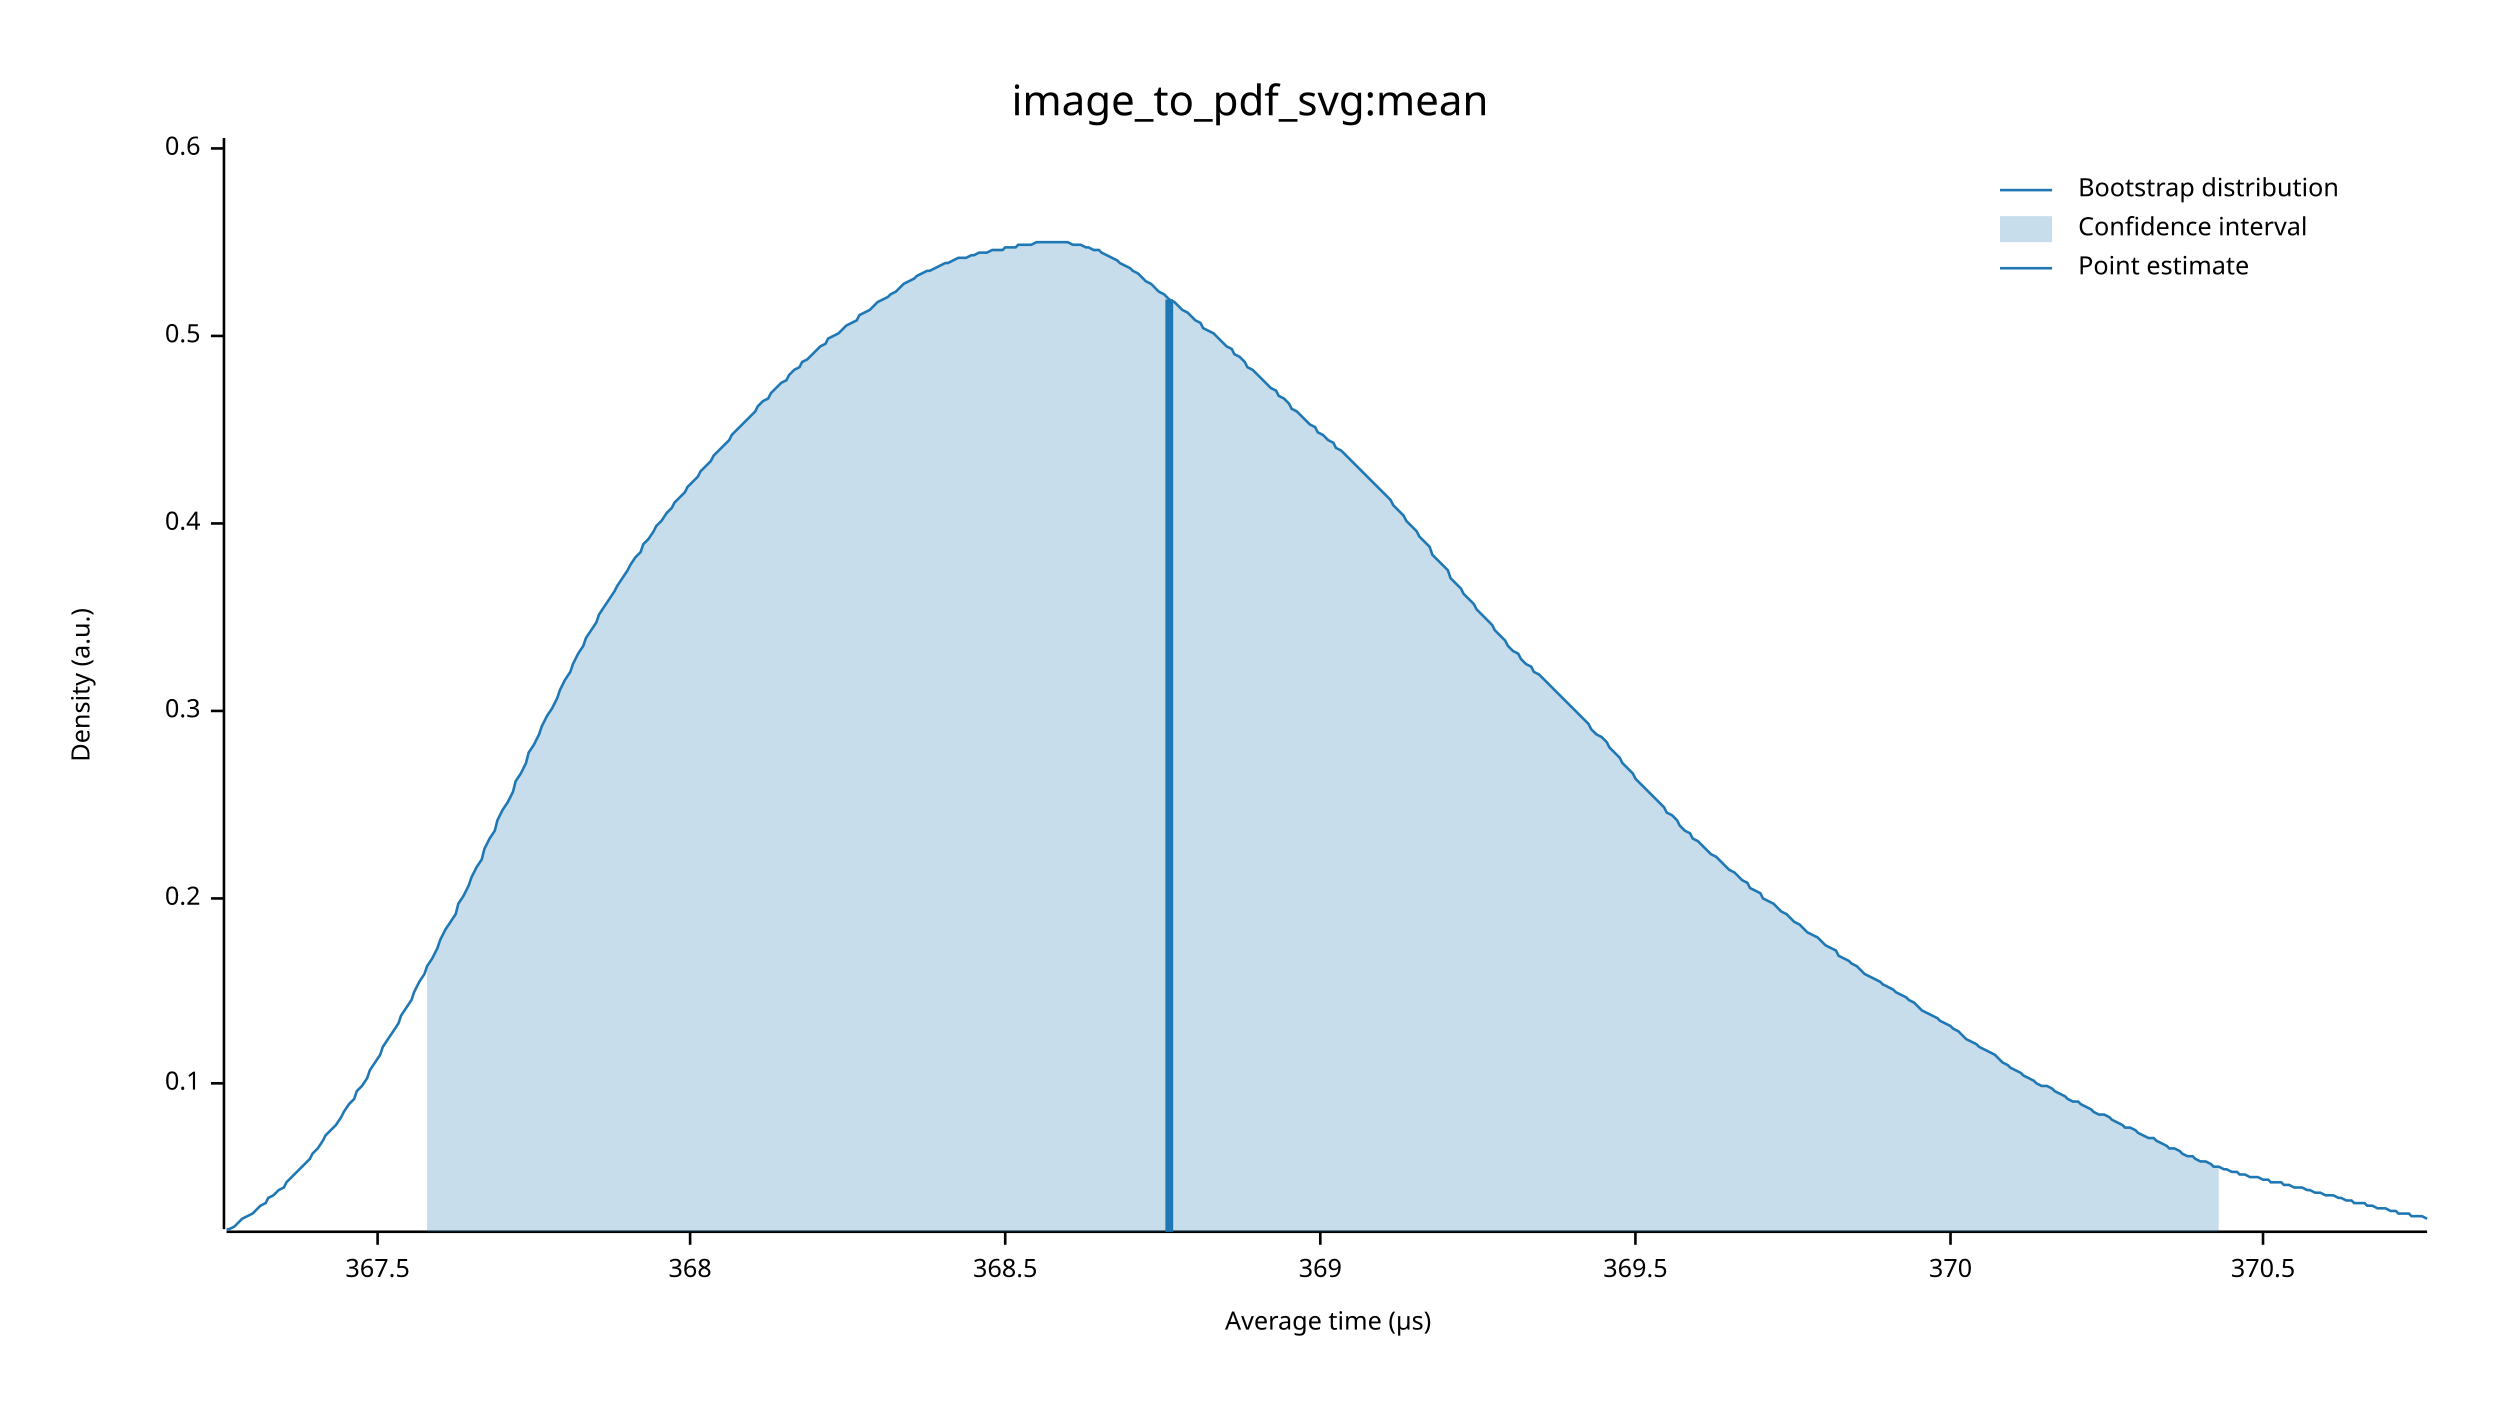
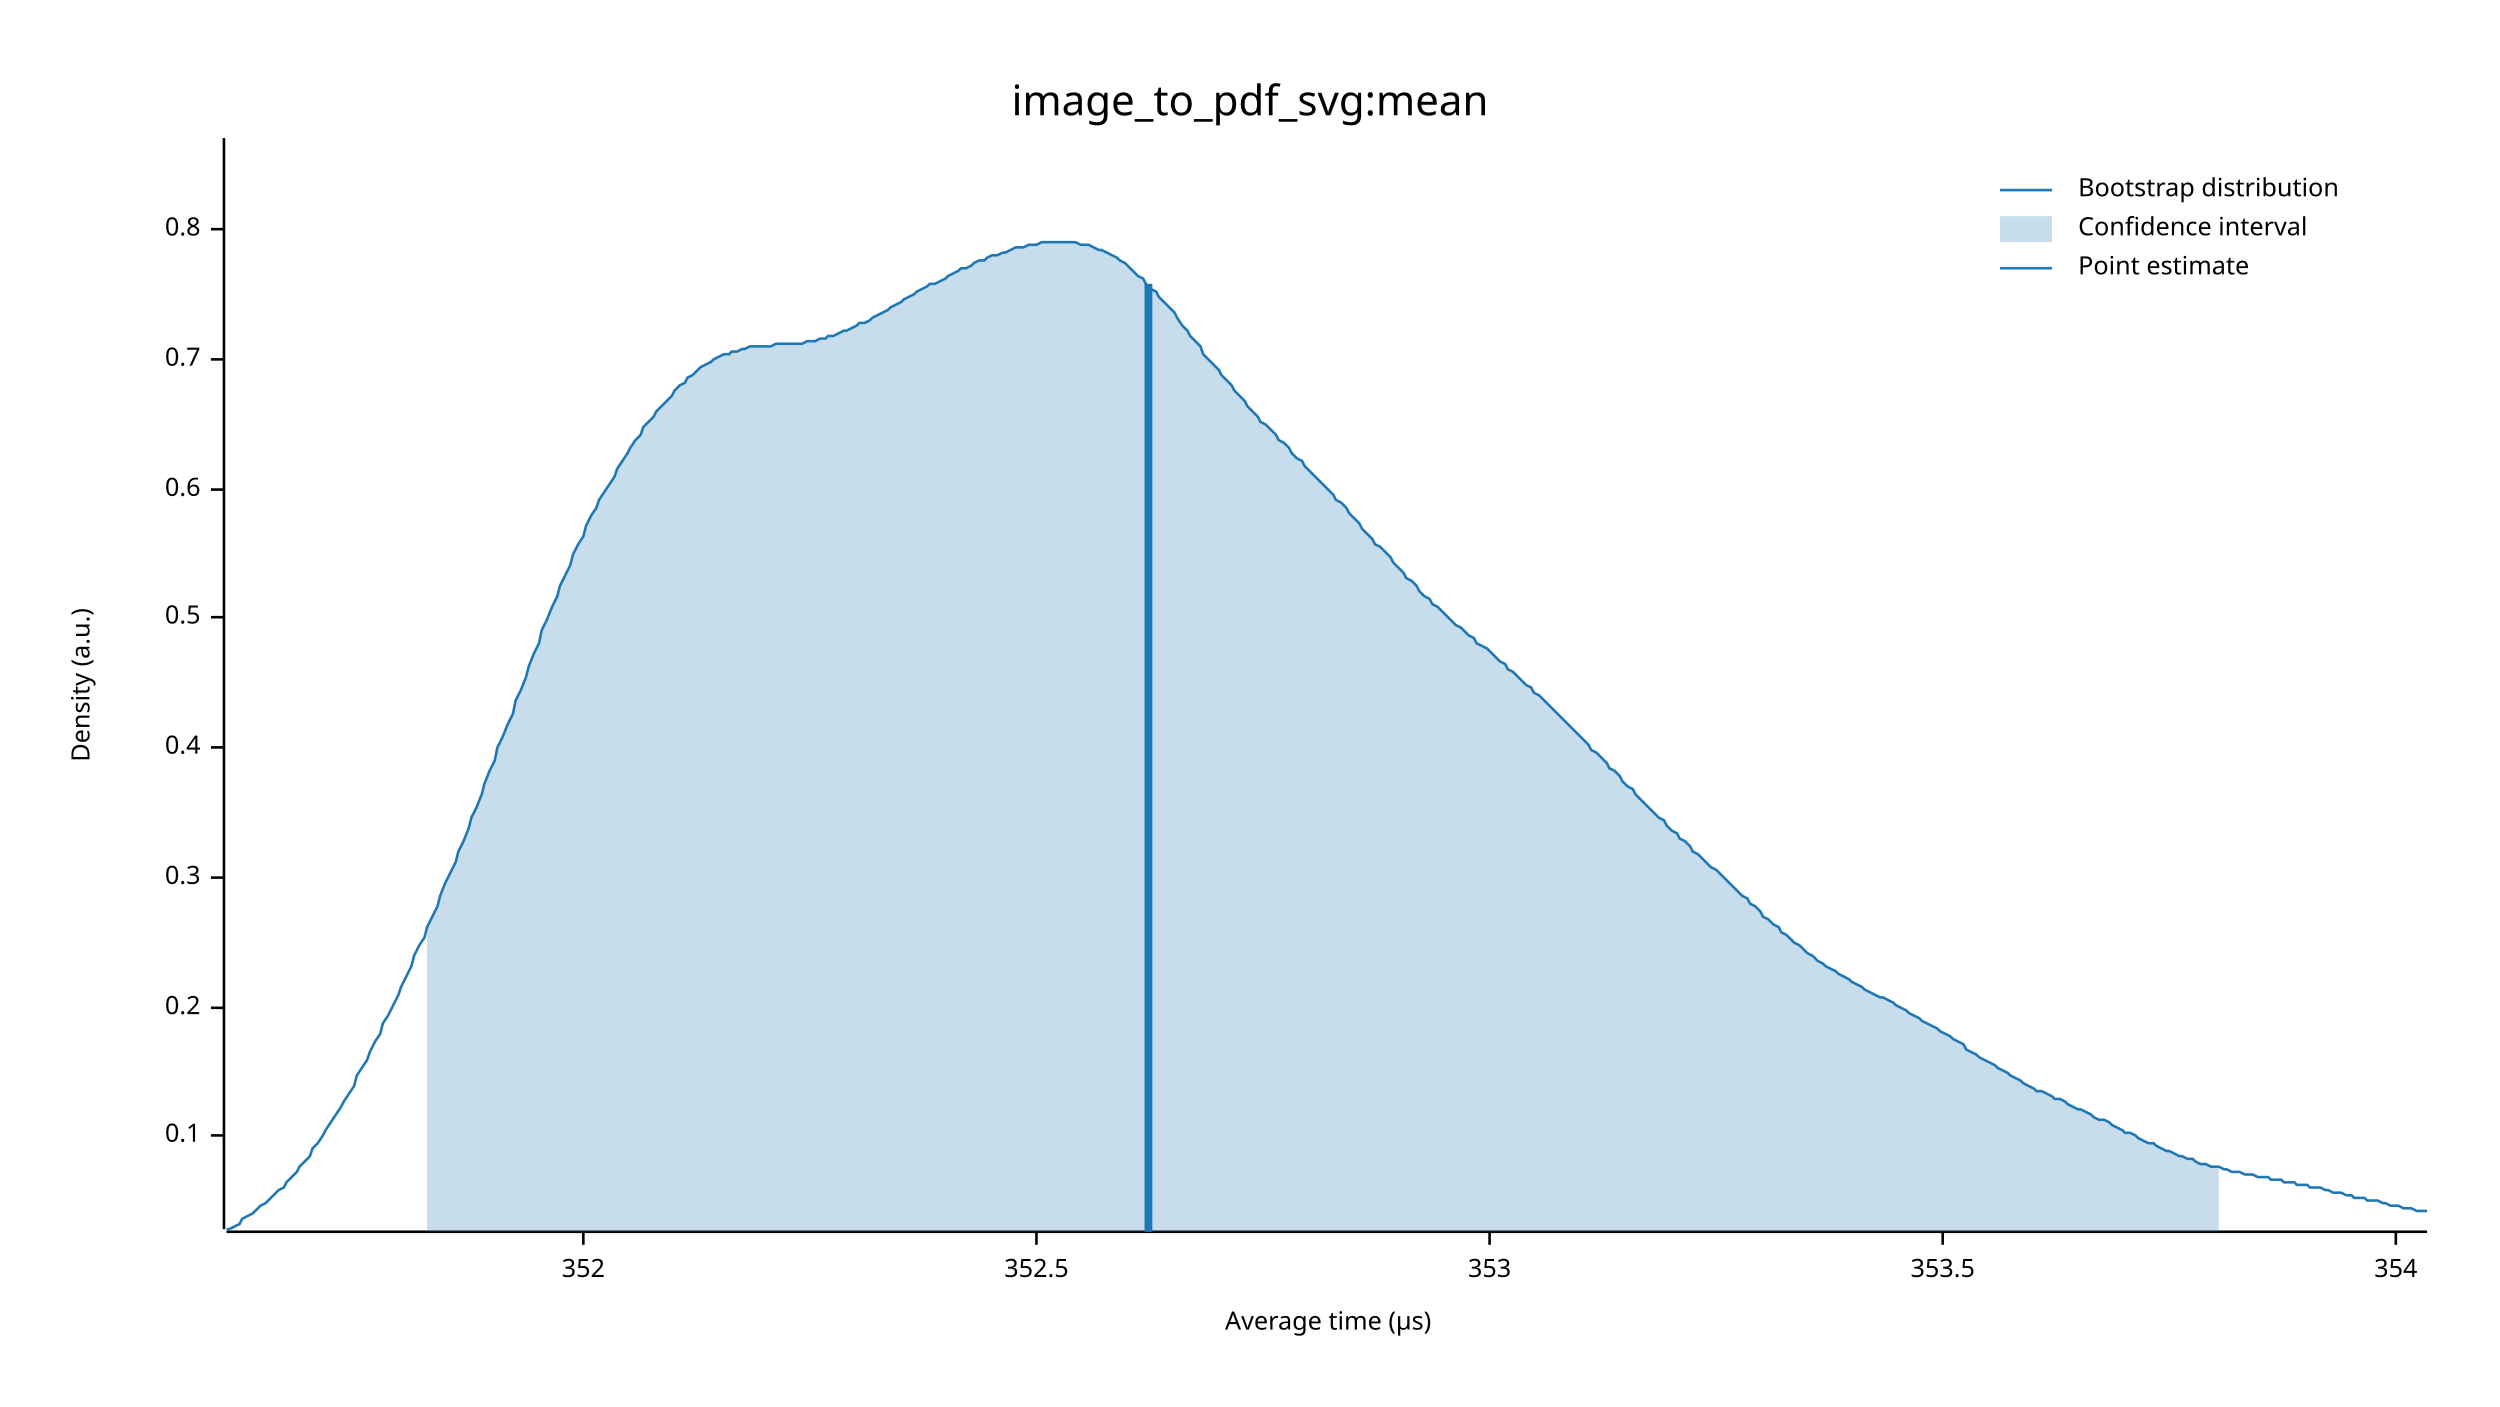
<svg xmlns="http://www.w3.org/2000/svg" width="960" height="540" viewBox="0 0 960 540">
  <text x="480" y="32" dy="0.76em" text-anchor="middle" font-family="sans-serif" font-size="16.129" opacity="1" fill="#000000">
image_to_pdf_svg:mean
</text>
  <text x="27" y="263" dy="0.76em" text-anchor="middle" font-family="sans-serif" font-size="9.677" opacity="1" fill="#000000" transform="rotate(270, 27, 263)">
Density (a.u.)
</text>
  <text x="510" y="513" dy="-0.5ex" text-anchor="middle" font-family="sans-serif" font-size="9.677" opacity="1" fill="#000000">
Average time (µs)
</text>
  <polyline fill="none" opacity="1" stroke="#000000" stroke-width="1" points="86,53 86,472 " />
-   <text x="77" y="416" dy="0.5ex" text-anchor="end" font-family="sans-serif" font-size="9.677" opacity="1" fill="#000000">
+   <text x="77" y="436" dy="0.5ex" text-anchor="end" font-family="sans-serif" font-size="9.677" opacity="1" fill="#000000">
0.1
</text>
-   <polyline fill="none" opacity="1" stroke="#000000" stroke-width="1" points="81,416 86,416 " />
-   <text x="77" y="345" dy="0.5ex" text-anchor="end" font-family="sans-serif" font-size="9.677" opacity="1" fill="#000000">
+   <polyline fill="none" opacity="1" stroke="#000000" stroke-width="1" points="81,436 86,436 " />
+   <text x="77" y="387" dy="0.5ex" text-anchor="end" font-family="sans-serif" font-size="9.677" opacity="1" fill="#000000">
0.2
</text>
-   <polyline fill="none" opacity="1" stroke="#000000" stroke-width="1" points="81,345 86,345 " />
-   <text x="77" y="273" dy="0.5ex" text-anchor="end" font-family="sans-serif" font-size="9.677" opacity="1" fill="#000000">
+   <polyline fill="none" opacity="1" stroke="#000000" stroke-width="1" points="81,387 86,387 " />
+   <text x="77" y="337" dy="0.5ex" text-anchor="end" font-family="sans-serif" font-size="9.677" opacity="1" fill="#000000">
0.3
</text>
-   <polyline fill="none" opacity="1" stroke="#000000" stroke-width="1" points="81,273 86,273 " />
-   <text x="77" y="201" dy="0.5ex" text-anchor="end" font-family="sans-serif" font-size="9.677" opacity="1" fill="#000000">
+   <polyline fill="none" opacity="1" stroke="#000000" stroke-width="1" points="81,337 86,337 " />
+   <text x="77" y="287" dy="0.5ex" text-anchor="end" font-family="sans-serif" font-size="9.677" opacity="1" fill="#000000">
0.4
</text>
-   <polyline fill="none" opacity="1" stroke="#000000" stroke-width="1" points="81,201 86,201 " />
-   <text x="77" y="129" dy="0.5ex" text-anchor="end" font-family="sans-serif" font-size="9.677" opacity="1" fill="#000000">
+   <polyline fill="none" opacity="1" stroke="#000000" stroke-width="1" points="81,287 86,287 " />
+   <text x="77" y="237" dy="0.5ex" text-anchor="end" font-family="sans-serif" font-size="9.677" opacity="1" fill="#000000">
0.5
</text>
-   <polyline fill="none" opacity="1" stroke="#000000" stroke-width="1" points="81,129 86,129 " />
-   <text x="77" y="57" dy="0.5ex" text-anchor="end" font-family="sans-serif" font-size="9.677" opacity="1" fill="#000000">
+   <polyline fill="none" opacity="1" stroke="#000000" stroke-width="1" points="81,237 86,237 " />
+   <text x="77" y="188" dy="0.5ex" text-anchor="end" font-family="sans-serif" font-size="9.677" opacity="1" fill="#000000">
0.6
</text>
-   <polyline fill="none" opacity="1" stroke="#000000" stroke-width="1" points="81,57 86,57 " />
+   <polyline fill="none" opacity="1" stroke="#000000" stroke-width="1" points="81,188 86,188 " />
+   <text x="77" y="138" dy="0.5ex" text-anchor="end" font-family="sans-serif" font-size="9.677" opacity="1" fill="#000000">
+ 0.7
+ </text>
+   <polyline fill="none" opacity="1" stroke="#000000" stroke-width="1" points="81,138 86,138 " />
+   <text x="77" y="88" dy="0.5ex" text-anchor="end" font-family="sans-serif" font-size="9.677" opacity="1" fill="#000000">
+ 0.8
+ </text>
+   <polyline fill="none" opacity="1" stroke="#000000" stroke-width="1" points="81,88 86,88 " />
  <polyline fill="none" opacity="1" stroke="#000000" stroke-width="1" points="87,473 932,473 " />
-   <text x="145" y="483" dy="0.76em" text-anchor="middle" font-family="sans-serif" font-size="9.677" opacity="1" fill="#000000">
- 367.5
+   <text x="224" y="483" dy="0.76em" text-anchor="middle" font-family="sans-serif" font-size="9.677" opacity="1" fill="#000000">
+ 352
</text>
-   <polyline fill="none" opacity="1" stroke="#000000" stroke-width="1" points="145,473 145,478 " />
-   <text x="265" y="483" dy="0.76em" text-anchor="middle" font-family="sans-serif" font-size="9.677" opacity="1" fill="#000000">
- 368
+   <polyline fill="none" opacity="1" stroke="#000000" stroke-width="1" points="224,473 224,478 " />
+   <text x="398" y="483" dy="0.76em" text-anchor="middle" font-family="sans-serif" font-size="9.677" opacity="1" fill="#000000">
+ 352.5
</text>
-   <polyline fill="none" opacity="1" stroke="#000000" stroke-width="1" points="265,473 265,478 " />
-   <text x="386" y="483" dy="0.76em" text-anchor="middle" font-family="sans-serif" font-size="9.677" opacity="1" fill="#000000">
- 368.5
+   <polyline fill="none" opacity="1" stroke="#000000" stroke-width="1" points="398,473 398,478 " />
+   <text x="572" y="483" dy="0.76em" text-anchor="middle" font-family="sans-serif" font-size="9.677" opacity="1" fill="#000000">
+ 353
</text>
-   <polyline fill="none" opacity="1" stroke="#000000" stroke-width="1" points="386,473 386,478 " />
-   <text x="507" y="483" dy="0.76em" text-anchor="middle" font-family="sans-serif" font-size="9.677" opacity="1" fill="#000000">
- 369
+   <polyline fill="none" opacity="1" stroke="#000000" stroke-width="1" points="572,473 572,478 " />
+   <text x="746" y="483" dy="0.76em" text-anchor="middle" font-family="sans-serif" font-size="9.677" opacity="1" fill="#000000">
+ 353.5
</text>
-   <polyline fill="none" opacity="1" stroke="#000000" stroke-width="1" points="507,473 507,478 " />
-   <text x="628" y="483" dy="0.76em" text-anchor="middle" font-family="sans-serif" font-size="9.677" opacity="1" fill="#000000">
- 369.5
+   <polyline fill="none" opacity="1" stroke="#000000" stroke-width="1" points="746,473 746,478 " />
+   <text x="920" y="483" dy="0.76em" text-anchor="middle" font-family="sans-serif" font-size="9.677" opacity="1" fill="#000000">
+ 354
</text>
-   <polyline fill="none" opacity="1" stroke="#000000" stroke-width="1" points="628,473 628,478 " />
-   <text x="749" y="483" dy="0.76em" text-anchor="middle" font-family="sans-serif" font-size="9.677" opacity="1" fill="#000000">
- 370
- </text>
-   <polyline fill="none" opacity="1" stroke="#000000" stroke-width="1" points="749,473 749,478 " />
-   <text x="869" y="483" dy="0.76em" text-anchor="middle" font-family="sans-serif" font-size="9.677" opacity="1" fill="#000000">
- 370.5
- </text>
-   <polyline fill="none" opacity="1" stroke="#000000" stroke-width="1" points="869,473 869,478 " />
-   <polyline fill="none" opacity="1" stroke="#1F78B4" stroke-width="1" points="87,472 88,472 90,471 92,469 93,468 95,467 97,466 98,465 100,463 102,462 103,460 105,459 107,457 109,456 110,454 112,452 114,450 115,449 117,447 119,445 120,443 122,441 124,438 125,436 127,434 129,432 131,429 132,427 134,424 136,422 137,419 139,417 141,414 142,411 144,408 146,405 147,402 149,399 151,396 153,393 154,390 156,387 158,384 159,381 161,377 163,374 164,371 166,368 168,364 169,361 171,357 173,354 175,351 176,347 178,344 180,340 181,337 183,333 185,330 186,326 188,322 190,319 191,315 193,311 195,308 197,304 198,300 200,297 202,293 203,289 205,286 207,282 208,279 210,275 212,272 214,268 215,265 217,261 219,258 220,255 222,251 224,248 225,245 227,242 229,239 230,236 232,233 234,230 236,227 237,225 239,222 241,219 242,217 244,214 246,212 247,209 249,207 251,204 252,202 254,200 256,197 258,195 259,193 261,191 263,189 264,187 266,185 268,183 269,181 271,179 273,177 274,175 276,173 278,171 280,169 281,167 283,165 285,163 286,162 288,160 290,158 291,156 293,154 295,153 296,151 298,149 300,147 302,146 303,144 305,142 307,141 308,139 310,138 312,136 313,135 315,133 317,132 318,130 320,129 322,128 324,126 325,125 327,124 329,123 330,121 332,120 334,119 335,118 337,116 339,115 341,114 342,113 344,112 346,110 347,109 349,108 351,107 352,106 354,105 356,104 357,104 359,103 361,102 363,101 364,101 366,100 368,99 369,99 371,99 373,98 374,98 376,97 378,97 379,97 381,96 383,96 385,96 386,95 388,95 390,95 391,94 393,94 395,94 396,94 398,93 400,93 401,93 403,93 405,93 407,93 408,93 410,93 412,94 413,94 415,94 417,95 418,95 420,96 422,96 423,97 425,98 427,99 429,100 430,101 432,102 434,103 435,104 437,105 439,107 440,108 442,109 444,111 445,112 447,113 449,115 451,116 452,117 454,119 456,120 457,121 459,123 461,124 462,126 464,127 466,128 468,130 469,131 471,133 473,134 474,136 476,137 478,139 479,141 481,142 483,144 484,145 486,147 488,149 490,150 491,152 493,153 495,155 496,157 498,158 500,160 501,161 503,163 505,164 506,166 508,167 510,169 512,170 513,172 515,173 517,175 518,176 520,178 522,180 523,181 525,183 527,185 528,186 530,188 532,190 534,192 535,194 537,196 539,198 540,200 542,202 544,204 545,206 547,208 549,210 550,213 552,215 554,217 556,219 557,222 559,224 561,226 562,228 564,230 566,232 567,234 569,236 571,238 573,240 574,242 576,244 578,246 579,248 581,250 583,251 584,253 586,255 588,256 589,258 591,259 593,261 595,263 596,264 598,266 600,268 601,269 603,271 605,273 606,274 608,276 610,278 611,280 613,282 615,283 617,285 618,287 620,289 622,291 623,293 625,295 627,297 628,299 630,301 632,303 633,304 635,306 637,308 639,310 640,312 642,313 644,315 645,317 647,319 649,320 650,322 652,323 654,325 655,326 657,328 659,329 661,331 662,332 664,334 666,335 667,336 669,338 671,339 672,341 674,342 676,343 677,345 679,346 681,347 683,349 684,350 686,351 688,353 689,354 691,355 693,357 694,358 696,359 698,360 700,362 701,363 703,364 705,365 706,367 708,368 710,369 711,370 713,371 715,373 716,374 718,375 720,376 722,377 723,378 725,379 727,380 728,381 730,382 732,383 733,384 735,385 737,387 738,388 740,389 742,390 744,391 745,392 747,393 749,394 750,395 752,396 754,398 755,399 757,400 759,401 760,402 762,403 764,404 766,405 767,406 769,408 771,409 772,410 774,411 776,412 777,413 779,414 781,415 782,416 784,417 786,417 788,418 789,419 791,420 793,421 794,422 796,423 798,423 799,424 801,425 803,426 804,427 806,428 808,428 810,429 811,430 813,431 815,432 816,433 818,433 820,434 821,435 823,436 825,437 827,437 828,438 830,439 832,440 833,441 835,441 837,442 838,443 840,444 842,444 843,445 845,446 847,446 849,447 850,448 852,448 854,449 855,449 857,450 859,450 860,451 862,451 864,452 865,452 867,452 869,453 871,453 872,454 874,454 876,454 877,455 879,455 881,456 882,456 884,456 886,457 887,457 889,458 891,458 893,459 894,459 896,459 898,460 899,460 901,461 903,461 904,462 906,462 908,462 909,463 911,463 913,464 915,464 916,464 918,465 920,465 921,466 923,466 925,466 926,467 928,467 930,467 932,468 " />
-   <polygon opacity="0.25" fill="#1F78B4" points="164,371 166,368 168,364 169,361 171,357 173,354 175,351 176,347 178,344 180,340 181,337 183,333 185,330 186,326 188,322 190,319 191,315 193,311 195,308 197,304 198,300 200,297 202,293 203,289 205,286 207,282 208,279 210,275 212,272 214,268 215,265 217,261 219,258 220,255 222,251 224,248 225,245 227,242 229,239 230,236 232,233 234,230 236,227 237,225 239,222 241,219 242,217 244,214 246,212 247,209 249,207 251,204 252,202 254,200 256,197 258,195 259,193 261,191 263,189 264,187 266,185 268,183 269,181 271,179 273,177 274,175 276,173 278,171 280,169 281,167 283,165 285,163 286,162 288,160 290,158 291,156 293,154 295,153 296,151 298,149 300,147 302,146 303,144 305,142 307,141 308,139 310,138 312,136 313,135 315,133 317,132 318,130 320,129 322,128 324,126 325,125 327,124 329,123 330,121 332,120 334,119 335,118 337,116 339,115 341,114 342,113 344,112 346,110 347,109 349,108 351,107 352,106 354,105 356,104 357,104 359,103 361,102 363,101 364,101 366,100 368,99 369,99 371,99 373,98 374,98 376,97 378,97 379,97 381,96 383,96 385,96 386,95 388,95 390,95 391,94 393,94 395,94 396,94 398,93 400,93 401,93 403,93 405,93 407,93 408,93 410,93 412,94 413,94 415,94 417,95 418,95 420,96 422,96 423,97 425,98 427,99 429,100 430,101 432,102 434,103 435,104 437,105 439,107 440,108 442,109 444,111 445,112 447,113 449,115 451,116 452,117 454,119 456,120 457,121 459,123 461,124 462,126 464,127 466,128 468,130 469,131 471,133 473,134 474,136 476,137 478,139 479,141 481,142 483,144 484,145 486,147 488,149 490,150 491,152 493,153 495,155 496,157 498,158 500,160 501,161 503,163 505,164 506,166 508,167 510,169 512,170 513,172 515,173 517,175 518,176 520,178 522,180 523,181 525,183 527,185 528,186 530,188 532,190 534,192 535,194 537,196 539,198 540,200 542,202 544,204 545,206 547,208 549,210 550,213 552,215 554,217 556,219 557,222 559,224 561,226 562,228 564,230 566,232 567,234 569,236 571,238 573,240 574,242 576,244 578,246 579,248 581,250 583,251 584,253 586,255 588,256 589,258 591,259 593,261 595,263 596,264 598,266 600,268 601,269 603,271 605,273 606,274 608,276 610,278 611,280 613,282 615,283 617,285 618,287 620,289 622,291 623,293 625,295 627,297 628,299 630,301 632,303 633,304 635,306 637,308 639,310 640,312 642,313 644,315 645,317 647,319 649,320 650,322 652,323 654,325 655,326 657,328 659,329 661,331 662,332 664,334 666,335 667,336 669,338 671,339 672,341 674,342 676,343 677,345 679,346 681,347 683,349 684,350 686,351 688,353 689,354 691,355 693,357 694,358 696,359 698,360 700,362 701,363 703,364 705,365 706,367 708,368 710,369 711,370 713,371 715,373 716,374 718,375 720,376 722,377 723,378 725,379 727,380 728,381 730,382 732,383 733,384 735,385 737,387 738,388 740,389 742,390 744,391 745,392 747,393 749,394 750,395 752,396 754,398 755,399 757,400 759,401 760,402 762,403 764,404 766,405 767,406 769,408 771,409 772,410 774,411 776,412 777,413 779,414 781,415 782,416 784,417 786,417 788,418 789,419 791,420 793,421 794,422 796,423 798,423 799,424 801,425 803,426 804,427 806,428 808,428 810,429 811,430 813,431 815,432 816,433 818,433 820,434 821,435 823,436 825,437 827,437 828,438 830,439 832,440 833,441 835,441 837,442 838,443 840,444 842,444 843,445 845,446 847,446 849,447 850,448 852,448 852,473 164,473 " />
-   <polyline fill="none" opacity="1" stroke="#1F78B4" stroke-width="3" points="449,473 449,115 " />
+   <polyline fill="none" opacity="1" stroke="#000000" stroke-width="1" points="920,473 920,478 " />
+   <polyline fill="none" opacity="1" stroke="#1F78B4" stroke-width="1" points="87,472 88,472 90,471 92,470 93,468 95,467 97,466 98,465 100,463 102,462 103,461 105,459 107,457 109,456 110,454 112,452 114,450 115,448 117,446 119,444 120,441 122,439 124,436 125,434 127,431 129,428 131,425 132,423 134,420 136,417 137,413 139,410 141,407 142,404 144,400 146,397 147,393 149,390 151,386 153,382 154,379 156,375 158,371 159,367 161,363 163,360 164,356 166,352 168,348 169,344 171,339 173,335 175,331 176,327 178,323 180,318 181,314 183,310 185,305 186,301 188,296 190,292 191,287 193,283 195,278 197,274 198,269 200,265 202,260 203,256 205,251 207,247 208,242 210,238 212,233 214,229 215,225 217,221 219,217 220,213 222,209 224,206 225,202 227,198 229,195 230,192 232,189 234,186 236,183 237,180 239,177 241,174 242,172 244,169 246,167 247,164 249,162 251,160 252,158 254,156 256,154 258,152 259,150 261,148 263,147 264,145 266,144 268,142 269,141 271,140 273,139 274,138 276,137 278,136 280,136 281,135 283,135 285,134 286,134 288,133 290,133 291,133 293,133 295,133 296,133 298,132 300,132 302,132 303,132 305,132 307,132 308,132 310,131 312,131 313,131 315,130 317,130 318,129 320,129 322,128 324,127 325,127 327,126 329,125 330,124 332,124 334,123 335,122 337,121 339,120 341,119 342,118 344,117 346,116 347,115 349,114 351,113 352,112 354,111 356,110 357,109 359,109 361,108 363,107 364,106 366,105 368,104 369,103 371,103 373,102 374,101 376,100 378,100 379,99 381,98 383,98 385,97 386,97 388,96 390,95 391,95 393,95 395,94 396,94 398,94 400,93 401,93 403,93 405,93 407,93 408,93 410,93 412,93 413,93 415,94 417,94 418,94 420,95 422,96 423,96 425,97 427,98 429,99 430,100 432,101 434,103 435,104 437,106 439,107 440,109 442,111 444,112 445,114 447,116 449,118 451,120 452,122 454,125 456,127 457,129 459,131 461,133 462,136 464,138 466,140 468,142 469,144 471,146 473,148 474,150 476,152 478,154 479,156 481,158 483,160 484,162 486,163 488,165 490,167 491,169 493,170 495,172 496,174 498,176 500,177 501,179 503,181 505,183 506,184 508,186 510,188 512,190 513,192 515,193 517,195 518,197 520,199 522,201 523,203 525,205 527,207 528,209 530,210 532,212 534,214 535,216 537,218 539,220 540,222 542,223 544,225 545,227 547,229 549,230 550,232 552,233 554,235 556,237 557,238 559,240 561,241 562,242 564,244 566,245 567,247 569,248 571,249 573,251 574,252 576,254 578,255 579,257 581,258 583,260 584,261 586,263 588,264 589,266 591,267 593,269 595,271 596,272 598,274 600,276 601,277 603,279 605,281 606,282 608,284 610,286 611,288 613,289 615,291 617,293 618,295 620,296 622,298 623,300 625,302 627,303 628,305 630,307 632,309 633,310 635,312 637,314 639,315 640,317 642,319 644,320 645,322 647,323 649,325 650,327 652,328 654,330 655,331 657,333 659,334 661,336 662,337 664,339 666,341 667,342 669,344 671,345 672,347 674,348 676,350 677,352 679,353 681,355 683,356 684,358 686,359 688,361 689,362 691,363 693,365 694,366 696,367 698,369 700,370 701,371 703,372 705,373 706,374 708,375 710,376 711,377 713,378 715,379 716,380 718,381 720,382 722,383 723,383 725,384 727,385 728,386 730,387 732,388 733,389 735,390 737,391 738,392 740,393 742,394 744,395 745,396 747,397 749,398 750,399 752,400 754,401 755,403 757,404 759,405 760,406 762,407 764,408 766,409 767,410 769,411 771,412 772,413 774,414 776,415 777,416 779,417 781,418 782,419 784,419 786,420 788,421 789,422 791,422 793,423 794,424 796,425 798,426 799,426 801,427 803,428 804,429 806,430 808,430 810,431 811,432 813,433 815,434 816,435 818,435 820,436 821,437 823,438 825,439 827,439 828,440 830,441 832,442 833,442 835,443 837,444 838,444 840,445 842,445 843,446 845,447 847,447 849,448 850,448 852,448 854,449 855,449 857,450 859,450 860,450 862,451 864,451 865,451 867,452 869,452 871,452 872,453 874,453 876,453 877,454 879,454 881,454 882,455 884,455 886,455 887,456 889,456 891,456 893,457 894,457 896,458 898,458 899,458 901,459 903,459 904,460 906,460 908,460 909,461 911,461 913,461 915,462 916,462 918,463 920,463 921,463 923,464 925,464 926,464 928,465 930,465 932,465 " />
+   <polygon opacity="0.25" fill="#1F78B4" points="164,356 166,352 168,348 169,344 171,339 173,335 175,331 176,327 178,323 180,318 181,314 183,310 185,305 186,301 188,296 190,292 191,287 193,283 195,278 197,274 198,269 200,265 202,260 203,256 205,251 207,247 208,242 210,238 212,233 214,229 215,225 217,221 219,217 220,213 222,209 224,206 225,202 227,198 229,195 230,192 232,189 234,186 236,183 237,180 239,177 241,174 242,172 244,169 246,167 247,164 249,162 251,160 252,158 254,156 256,154 258,152 259,150 261,148 263,147 264,145 266,144 268,142 269,141 271,140 273,139 274,138 276,137 278,136 280,136 281,135 283,135 285,134 286,134 288,133 290,133 291,133 293,133 295,133 296,133 298,132 300,132 302,132 303,132 305,132 307,132 308,132 310,131 312,131 313,131 315,130 317,130 318,129 320,129 322,128 324,127 325,127 327,126 329,125 330,124 332,124 334,123 335,122 337,121 339,120 341,119 342,118 344,117 346,116 347,115 349,114 351,113 352,112 354,111 356,110 357,109 359,109 361,108 363,107 364,106 366,105 368,104 369,103 371,103 373,102 374,101 376,100 378,100 379,99 381,98 383,98 385,97 386,97 388,96 390,95 391,95 393,95 395,94 396,94 398,94 400,93 401,93 403,93 405,93 407,93 408,93 410,93 412,93 413,93 415,94 417,94 418,94 420,95 422,96 423,96 425,97 427,98 429,99 430,100 432,101 434,103 435,104 437,106 439,107 440,109 442,111 444,112 445,114 447,116 449,118 451,120 452,122 454,125 456,127 457,129 459,131 461,133 462,136 464,138 466,140 468,142 469,144 471,146 473,148 474,150 476,152 478,154 479,156 481,158 483,160 484,162 486,163 488,165 490,167 491,169 493,170 495,172 496,174 498,176 500,177 501,179 503,181 505,183 506,184 508,186 510,188 512,190 513,192 515,193 517,195 518,197 520,199 522,201 523,203 525,205 527,207 528,209 530,210 532,212 534,214 535,216 537,218 539,220 540,222 542,223 544,225 545,227 547,229 549,230 550,232 552,233 554,235 556,237 557,238 559,240 561,241 562,242 564,244 566,245 567,247 569,248 571,249 573,251 574,252 576,254 578,255 579,257 581,258 583,260 584,261 586,263 588,264 589,266 591,267 593,269 595,271 596,272 598,274 600,276 601,277 603,279 605,281 606,282 608,284 610,286 611,288 613,289 615,291 617,293 618,295 620,296 622,298 623,300 625,302 627,303 628,305 630,307 632,309 633,310 635,312 637,314 639,315 640,317 642,319 644,320 645,322 647,323 649,325 650,327 652,328 654,330 655,331 657,333 659,334 661,336 662,337 664,339 666,341 667,342 669,344 671,345 672,347 674,348 676,350 677,352 679,353 681,355 683,356 684,358 686,359 688,361 689,362 691,363 693,365 694,366 696,367 698,369 700,370 701,371 703,372 705,373 706,374 708,375 710,376 711,377 713,378 715,379 716,380 718,381 720,382 722,383 723,383 725,384 727,385 728,386 730,387 732,388 733,389 735,390 737,391 738,392 740,393 742,394 744,395 745,396 747,397 749,398 750,399 752,400 754,401 755,403 757,404 759,405 760,406 762,407 764,408 766,409 767,410 769,411 771,412 772,413 774,414 776,415 777,416 779,417 781,418 782,419 784,419 786,420 788,421 789,422 791,422 793,423 794,424 796,425 798,426 799,426 801,427 803,428 804,429 806,430 808,430 810,431 811,432 813,433 815,434 816,435 818,435 820,436 821,437 823,438 825,439 827,439 828,440 830,441 832,442 833,442 835,443 837,444 838,444 840,445 842,445 843,446 845,447 847,447 849,448 850,448 852,448 852,473 164,473 " />
+   <polyline fill="none" opacity="1" stroke="#1F78B4" stroke-width="3" points="441,473 441,109 " />
  <text x="798" y="68" dy="0.76em" text-anchor="start" font-family="sans-serif" font-size="9.677" opacity="1" fill="#000000">
Bootstrap distribution
</text>
  <text x="798" y="83" dy="0.76em" text-anchor="start" font-family="sans-serif" font-size="9.677" opacity="1" fill="#000000">
Confidence interval
</text>
  <text x="798" y="98" dy="0.76em" text-anchor="start" font-family="sans-serif" font-size="9.677" opacity="1" fill="#000000">
Point estimate
</text>
  <polyline fill="none" opacity="1" stroke="#1F78B4" stroke-width="1" points="768,73 788,73 " />
  <rect x="768" y="83" width="20" height="10" opacity="0.25" fill="#1F78B4" stroke="none" />
  <polyline fill="none" opacity="1" stroke="#1F78B4" stroke-width="1" points="768,103 788,103 " />
</svg>
